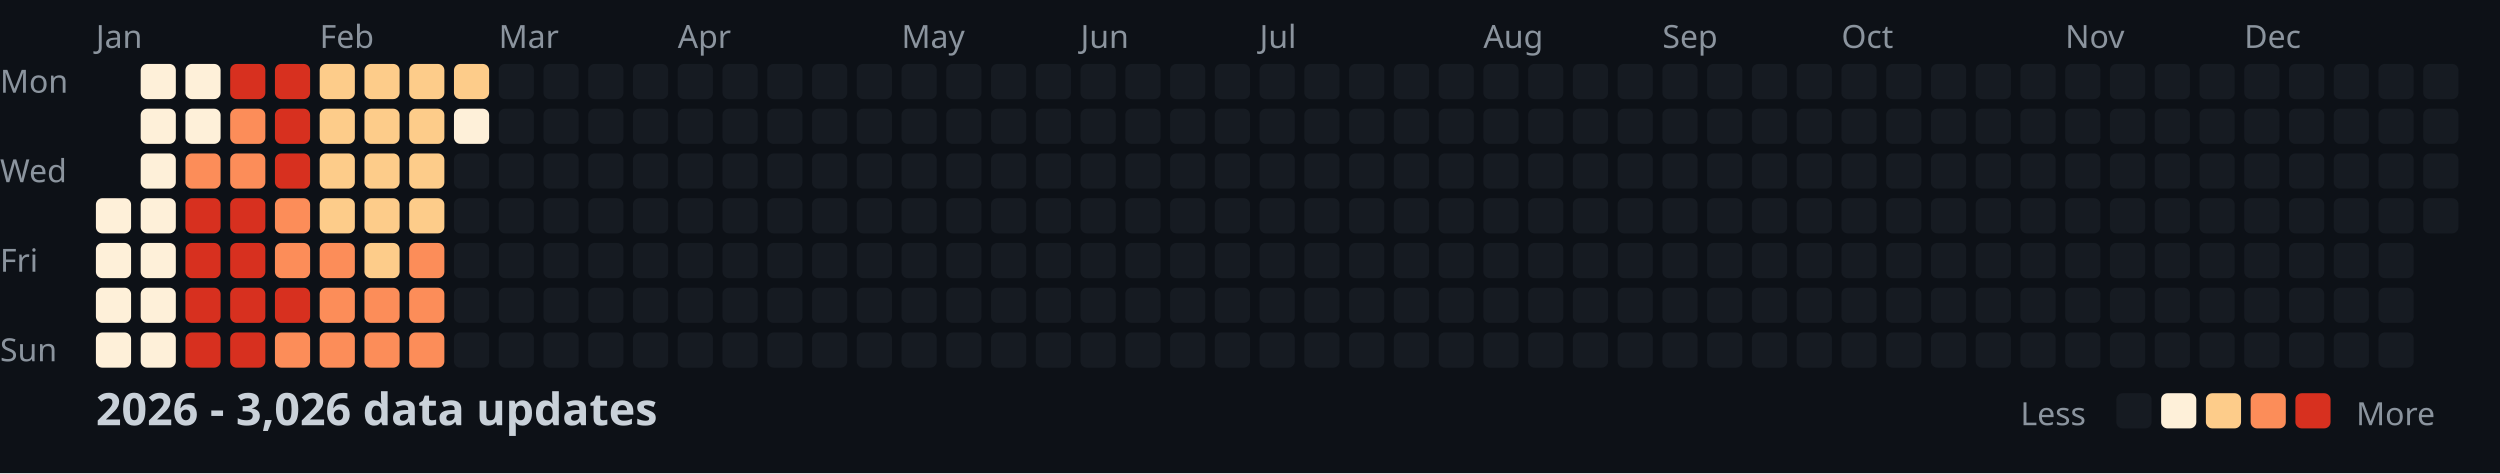
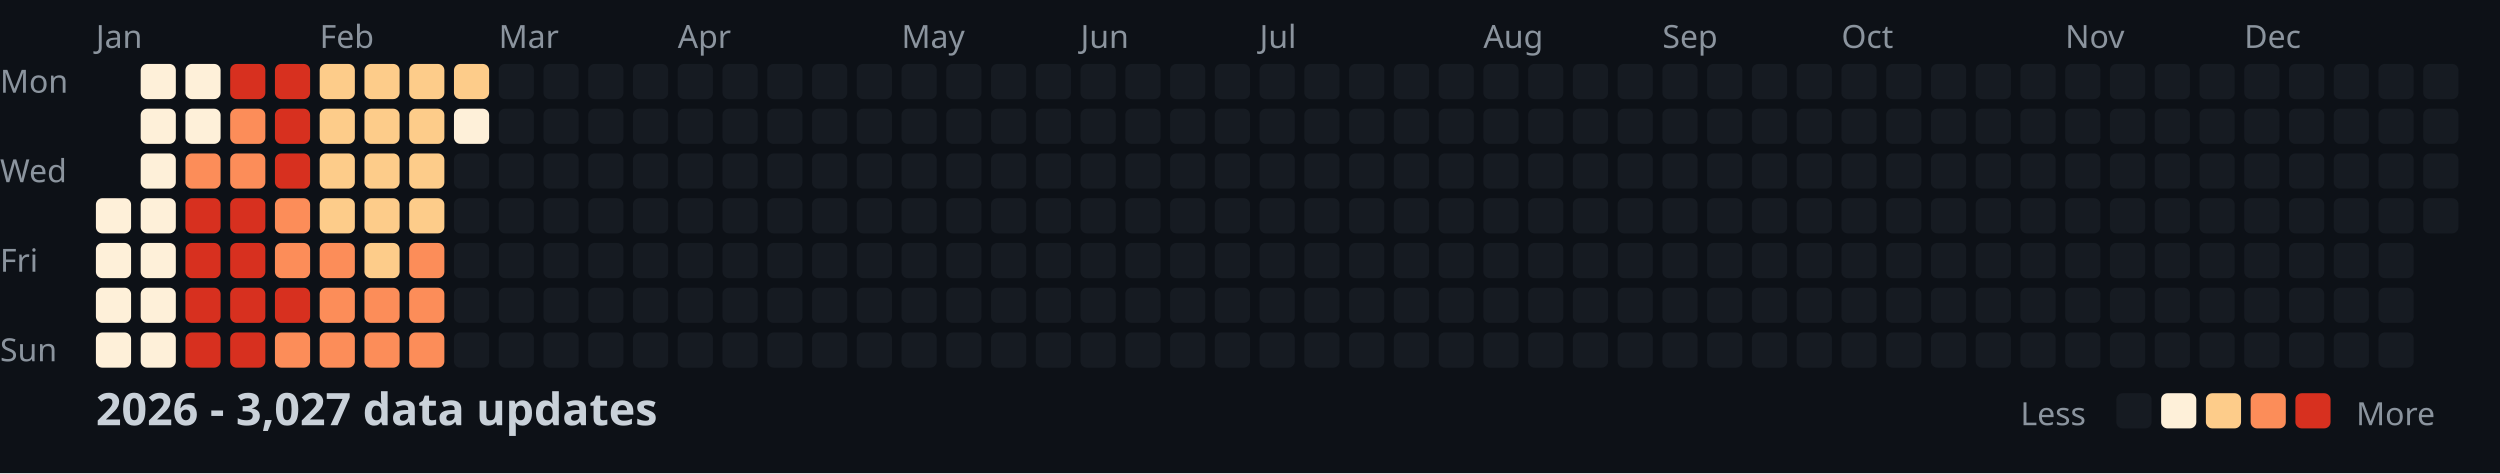
<svg xmlns="http://www.w3.org/2000/svg" width="782" height="148">
  <style>
    .month { font: 10px sans-serif; fill: #8b949e; }
    .day { font: 10px sans-serif; fill: #8b949e; }
    .title { font: bold 14px sans-serif; fill: #c9d1d9; }
    .legend { font: 10px sans-serif; fill: #8b949e; }
  </style>
  <rect width="100%" height="100%" fill="#0d1117" />
  <text x="0" y="29" class="day">Mon</text>
  <text x="0" y="57" class="day">Wed</text>
  <text x="0" y="85" class="day">Fri</text>
  <text x="0" y="113" class="day">Sun</text>
  <text x="30" y="15" class="month">Jan</text>
  <text x="100" y="15" class="month">Feb</text>
  <text x="156" y="15" class="month">Mar</text>
  <text x="212" y="15" class="month">Apr</text>
  <text x="282" y="15" class="month">May</text>
  <text x="338" y="15" class="month">Jun</text>
  <text x="394" y="15" class="month">Jul</text>
  <text x="464" y="15" class="month">Aug</text>
  <text x="520" y="15" class="month">Sep</text>
  <text x="576" y="15" class="month">Oct</text>
  <text x="646" y="15" class="month">Nov</text>
  <text x="702" y="15" class="month">Dec</text>
  <rect x="30" y="62" width="11" height="11" fill="#fef0d9" rx="2" />
  <rect x="30" y="76" width="11" height="11" fill="#fef0d9" rx="2" />
  <rect x="30" y="90" width="11" height="11" fill="#fef0d9" rx="2" />
  <rect x="30" y="104" width="11" height="11" fill="#fef0d9" rx="2" />
  <rect x="44" y="20" width="11" height="11" fill="#fef0d9" rx="2" />
  <rect x="44" y="34" width="11" height="11" fill="#fef0d9" rx="2" />
  <rect x="44" y="48" width="11" height="11" fill="#fef0d9" rx="2" />
  <rect x="44" y="62" width="11" height="11" fill="#fef0d9" rx="2" />
  <rect x="44" y="76" width="11" height="11" fill="#fef0d9" rx="2" />
  <rect x="44" y="90" width="11" height="11" fill="#fef0d9" rx="2" />
  <rect x="44" y="104" width="11" height="11" fill="#fef0d9" rx="2" />
  <rect x="58" y="20" width="11" height="11" fill="#fef0d9" rx="2" />
  <rect x="58" y="34" width="11" height="11" fill="#fef0d9" rx="2" />
  <rect x="58" y="48" width="11" height="11" fill="#fc8d59" rx="2" />
  <rect x="58" y="62" width="11" height="11" fill="#d7301f" rx="2" />
  <rect x="58" y="76" width="11" height="11" fill="#d7301f" rx="2" />
  <rect x="58" y="90" width="11" height="11" fill="#d7301f" rx="2" />
  <rect x="58" y="104" width="11" height="11" fill="#d7301f" rx="2" />
  <rect x="72" y="20" width="11" height="11" fill="#d7301f" rx="2" />
  <rect x="72" y="34" width="11" height="11" fill="#fc8d59" rx="2" />
  <rect x="72" y="48" width="11" height="11" fill="#fc8d59" rx="2" />
  <rect x="72" y="62" width="11" height="11" fill="#d7301f" rx="2" />
  <rect x="72" y="76" width="11" height="11" fill="#d7301f" rx="2" />
  <rect x="72" y="90" width="11" height="11" fill="#d7301f" rx="2" />
  <rect x="72" y="104" width="11" height="11" fill="#d7301f" rx="2" />
  <rect x="86" y="20" width="11" height="11" fill="#d7301f" rx="2" />
  <rect x="86" y="34" width="11" height="11" fill="#d7301f" rx="2" />
  <rect x="86" y="48" width="11" height="11" fill="#d7301f" rx="2" />
  <rect x="86" y="62" width="11" height="11" fill="#fc8d59" rx="2" />
  <rect x="86" y="76" width="11" height="11" fill="#fc8d59" rx="2" />
  <rect x="86" y="90" width="11" height="11" fill="#d7301f" rx="2" />
  <rect x="86" y="104" width="11" height="11" fill="#fc8d59" rx="2" />
  <rect x="100" y="20" width="11" height="11" fill="#fdcc8a" rx="2" />
  <rect x="100" y="34" width="11" height="11" fill="#fdcc8a" rx="2" />
  <rect x="100" y="48" width="11" height="11" fill="#fdcc8a" rx="2" />
  <rect x="100" y="62" width="11" height="11" fill="#fdcc8a" rx="2" />
  <rect x="100" y="76" width="11" height="11" fill="#fc8d59" rx="2" />
  <rect x="100" y="90" width="11" height="11" fill="#fc8d59" rx="2" />
  <rect x="100" y="104" width="11" height="11" fill="#fc8d59" rx="2" />
  <rect x="114" y="20" width="11" height="11" fill="#fdcc8a" rx="2" />
  <rect x="114" y="34" width="11" height="11" fill="#fdcc8a" rx="2" />
  <rect x="114" y="48" width="11" height="11" fill="#fdcc8a" rx="2" />
  <rect x="114" y="62" width="11" height="11" fill="#fdcc8a" rx="2" />
  <rect x="114" y="76" width="11" height="11" fill="#fdcc8a" rx="2" />
  <rect x="114" y="90" width="11" height="11" fill="#fc8d59" rx="2" />
  <rect x="114" y="104" width="11" height="11" fill="#fc8d59" rx="2" />
  <rect x="128" y="20" width="11" height="11" fill="#fdcc8a" rx="2" />
  <rect x="128" y="34" width="11" height="11" fill="#fdcc8a" rx="2" />
  <rect x="128" y="48" width="11" height="11" fill="#fdcc8a" rx="2" />
  <rect x="128" y="62" width="11" height="11" fill="#fdcc8a" rx="2" />
  <rect x="128" y="76" width="11" height="11" fill="#fc8d59" rx="2" />
  <rect x="128" y="90" width="11" height="11" fill="#fc8d59" rx="2" />
  <rect x="128" y="104" width="11" height="11" fill="#fc8d59" rx="2" />
  <rect x="142" y="20" width="11" height="11" fill="#fdcc8a" rx="2" />
  <rect x="142" y="34" width="11" height="11" fill="#fef0d9" rx="2" />
  <rect x="142" y="48" width="11" height="11" fill="#161b22" rx="2" />
  <rect x="142" y="62" width="11" height="11" fill="#161b22" rx="2" />
  <rect x="142" y="76" width="11" height="11" fill="#161b22" rx="2" />
  <rect x="142" y="90" width="11" height="11" fill="#161b22" rx="2" />
  <rect x="142" y="104" width="11" height="11" fill="#161b22" rx="2" />
  <rect x="156" y="20" width="11" height="11" fill="#161b22" rx="2" />
  <rect x="156" y="34" width="11" height="11" fill="#161b22" rx="2" />
  <rect x="156" y="48" width="11" height="11" fill="#161b22" rx="2" />
  <rect x="156" y="62" width="11" height="11" fill="#161b22" rx="2" />
  <rect x="156" y="76" width="11" height="11" fill="#161b22" rx="2" />
  <rect x="156" y="90" width="11" height="11" fill="#161b22" rx="2" />
  <rect x="156" y="104" width="11" height="11" fill="#161b22" rx="2" />
  <rect x="170" y="20" width="11" height="11" fill="#161b22" rx="2" />
  <rect x="170" y="34" width="11" height="11" fill="#161b22" rx="2" />
  <rect x="170" y="48" width="11" height="11" fill="#161b22" rx="2" />
  <rect x="170" y="62" width="11" height="11" fill="#161b22" rx="2" />
  <rect x="170" y="76" width="11" height="11" fill="#161b22" rx="2" />
  <rect x="170" y="90" width="11" height="11" fill="#161b22" rx="2" />
  <rect x="170" y="104" width="11" height="11" fill="#161b22" rx="2" />
  <rect x="184" y="20" width="11" height="11" fill="#161b22" rx="2" />
  <rect x="184" y="34" width="11" height="11" fill="#161b22" rx="2" />
  <rect x="184" y="48" width="11" height="11" fill="#161b22" rx="2" />
  <rect x="184" y="62" width="11" height="11" fill="#161b22" rx="2" />
  <rect x="184" y="76" width="11" height="11" fill="#161b22" rx="2" />
  <rect x="184" y="90" width="11" height="11" fill="#161b22" rx="2" />
  <rect x="184" y="104" width="11" height="11" fill="#161b22" rx="2" />
  <rect x="198" y="20" width="11" height="11" fill="#161b22" rx="2" />
  <rect x="198" y="34" width="11" height="11" fill="#161b22" rx="2" />
  <rect x="198" y="48" width="11" height="11" fill="#161b22" rx="2" />
  <rect x="198" y="62" width="11" height="11" fill="#161b22" rx="2" />
  <rect x="198" y="76" width="11" height="11" fill="#161b22" rx="2" />
  <rect x="198" y="90" width="11" height="11" fill="#161b22" rx="2" />
  <rect x="198" y="104" width="11" height="11" fill="#161b22" rx="2" />
  <rect x="212" y="20" width="11" height="11" fill="#161b22" rx="2" />
  <rect x="212" y="34" width="11" height="11" fill="#161b22" rx="2" />
  <rect x="212" y="48" width="11" height="11" fill="#161b22" rx="2" />
  <rect x="212" y="62" width="11" height="11" fill="#161b22" rx="2" />
  <rect x="212" y="76" width="11" height="11" fill="#161b22" rx="2" />
  <rect x="212" y="90" width="11" height="11" fill="#161b22" rx="2" />
  <rect x="212" y="104" width="11" height="11" fill="#161b22" rx="2" />
  <rect x="226" y="20" width="11" height="11" fill="#161b22" rx="2" />
  <rect x="226" y="34" width="11" height="11" fill="#161b22" rx="2" />
  <rect x="226" y="48" width="11" height="11" fill="#161b22" rx="2" />
  <rect x="226" y="62" width="11" height="11" fill="#161b22" rx="2" />
  <rect x="226" y="76" width="11" height="11" fill="#161b22" rx="2" />
  <rect x="226" y="90" width="11" height="11" fill="#161b22" rx="2" />
  <rect x="226" y="104" width="11" height="11" fill="#161b22" rx="2" />
  <rect x="240" y="20" width="11" height="11" fill="#161b22" rx="2" />
  <rect x="240" y="34" width="11" height="11" fill="#161b22" rx="2" />
  <rect x="240" y="48" width="11" height="11" fill="#161b22" rx="2" />
  <rect x="240" y="62" width="11" height="11" fill="#161b22" rx="2" />
  <rect x="240" y="76" width="11" height="11" fill="#161b22" rx="2" />
  <rect x="240" y="90" width="11" height="11" fill="#161b22" rx="2" />
  <rect x="240" y="104" width="11" height="11" fill="#161b22" rx="2" />
  <rect x="254" y="20" width="11" height="11" fill="#161b22" rx="2" />
  <rect x="254" y="34" width="11" height="11" fill="#161b22" rx="2" />
  <rect x="254" y="48" width="11" height="11" fill="#161b22" rx="2" />
  <rect x="254" y="62" width="11" height="11" fill="#161b22" rx="2" />
  <rect x="254" y="76" width="11" height="11" fill="#161b22" rx="2" />
  <rect x="254" y="90" width="11" height="11" fill="#161b22" rx="2" />
  <rect x="254" y="104" width="11" height="11" fill="#161b22" rx="2" />
  <rect x="268" y="20" width="11" height="11" fill="#161b22" rx="2" />
  <rect x="268" y="34" width="11" height="11" fill="#161b22" rx="2" />
  <rect x="268" y="48" width="11" height="11" fill="#161b22" rx="2" />
  <rect x="268" y="62" width="11" height="11" fill="#161b22" rx="2" />
  <rect x="268" y="76" width="11" height="11" fill="#161b22" rx="2" />
  <rect x="268" y="90" width="11" height="11" fill="#161b22" rx="2" />
  <rect x="268" y="104" width="11" height="11" fill="#161b22" rx="2" />
  <rect x="282" y="20" width="11" height="11" fill="#161b22" rx="2" />
  <rect x="282" y="34" width="11" height="11" fill="#161b22" rx="2" />
  <rect x="282" y="48" width="11" height="11" fill="#161b22" rx="2" />
  <rect x="282" y="62" width="11" height="11" fill="#161b22" rx="2" />
  <rect x="282" y="76" width="11" height="11" fill="#161b22" rx="2" />
  <rect x="282" y="90" width="11" height="11" fill="#161b22" rx="2" />
  <rect x="282" y="104" width="11" height="11" fill="#161b22" rx="2" />
  <rect x="296" y="20" width="11" height="11" fill="#161b22" rx="2" />
  <rect x="296" y="34" width="11" height="11" fill="#161b22" rx="2" />
  <rect x="296" y="48" width="11" height="11" fill="#161b22" rx="2" />
  <rect x="296" y="62" width="11" height="11" fill="#161b22" rx="2" />
  <rect x="296" y="76" width="11" height="11" fill="#161b22" rx="2" />
  <rect x="296" y="90" width="11" height="11" fill="#161b22" rx="2" />
  <rect x="296" y="104" width="11" height="11" fill="#161b22" rx="2" />
  <rect x="310" y="20" width="11" height="11" fill="#161b22" rx="2" />
  <rect x="310" y="34" width="11" height="11" fill="#161b22" rx="2" />
  <rect x="310" y="48" width="11" height="11" fill="#161b22" rx="2" />
  <rect x="310" y="62" width="11" height="11" fill="#161b22" rx="2" />
  <rect x="310" y="76" width="11" height="11" fill="#161b22" rx="2" />
  <rect x="310" y="90" width="11" height="11" fill="#161b22" rx="2" />
  <rect x="310" y="104" width="11" height="11" fill="#161b22" rx="2" />
  <rect x="324" y="20" width="11" height="11" fill="#161b22" rx="2" />
  <rect x="324" y="34" width="11" height="11" fill="#161b22" rx="2" />
  <rect x="324" y="48" width="11" height="11" fill="#161b22" rx="2" />
  <rect x="324" y="62" width="11" height="11" fill="#161b22" rx="2" />
  <rect x="324" y="76" width="11" height="11" fill="#161b22" rx="2" />
  <rect x="324" y="90" width="11" height="11" fill="#161b22" rx="2" />
  <rect x="324" y="104" width="11" height="11" fill="#161b22" rx="2" />
  <rect x="338" y="20" width="11" height="11" fill="#161b22" rx="2" />
  <rect x="338" y="34" width="11" height="11" fill="#161b22" rx="2" />
  <rect x="338" y="48" width="11" height="11" fill="#161b22" rx="2" />
  <rect x="338" y="62" width="11" height="11" fill="#161b22" rx="2" />
  <rect x="338" y="76" width="11" height="11" fill="#161b22" rx="2" />
  <rect x="338" y="90" width="11" height="11" fill="#161b22" rx="2" />
  <rect x="338" y="104" width="11" height="11" fill="#161b22" rx="2" />
  <rect x="352" y="20" width="11" height="11" fill="#161b22" rx="2" />
  <rect x="352" y="34" width="11" height="11" fill="#161b22" rx="2" />
  <rect x="352" y="48" width="11" height="11" fill="#161b22" rx="2" />
  <rect x="352" y="62" width="11" height="11" fill="#161b22" rx="2" />
  <rect x="352" y="76" width="11" height="11" fill="#161b22" rx="2" />
  <rect x="352" y="90" width="11" height="11" fill="#161b22" rx="2" />
  <rect x="352" y="104" width="11" height="11" fill="#161b22" rx="2" />
  <rect x="366" y="20" width="11" height="11" fill="#161b22" rx="2" />
  <rect x="366" y="34" width="11" height="11" fill="#161b22" rx="2" />
  <rect x="366" y="48" width="11" height="11" fill="#161b22" rx="2" />
  <rect x="366" y="62" width="11" height="11" fill="#161b22" rx="2" />
  <rect x="366" y="76" width="11" height="11" fill="#161b22" rx="2" />
  <rect x="366" y="90" width="11" height="11" fill="#161b22" rx="2" />
  <rect x="366" y="104" width="11" height="11" fill="#161b22" rx="2" />
  <rect x="380" y="20" width="11" height="11" fill="#161b22" rx="2" />
  <rect x="380" y="34" width="11" height="11" fill="#161b22" rx="2" />
  <rect x="380" y="48" width="11" height="11" fill="#161b22" rx="2" />
  <rect x="380" y="62" width="11" height="11" fill="#161b22" rx="2" />
  <rect x="380" y="76" width="11" height="11" fill="#161b22" rx="2" />
  <rect x="380" y="90" width="11" height="11" fill="#161b22" rx="2" />
  <rect x="380" y="104" width="11" height="11" fill="#161b22" rx="2" />
  <rect x="394" y="20" width="11" height="11" fill="#161b22" rx="2" />
  <rect x="394" y="34" width="11" height="11" fill="#161b22" rx="2" />
  <rect x="394" y="48" width="11" height="11" fill="#161b22" rx="2" />
  <rect x="394" y="62" width="11" height="11" fill="#161b22" rx="2" />
  <rect x="394" y="76" width="11" height="11" fill="#161b22" rx="2" />
  <rect x="394" y="90" width="11" height="11" fill="#161b22" rx="2" />
  <rect x="394" y="104" width="11" height="11" fill="#161b22" rx="2" />
  <rect x="408" y="20" width="11" height="11" fill="#161b22" rx="2" />
  <rect x="408" y="34" width="11" height="11" fill="#161b22" rx="2" />
  <rect x="408" y="48" width="11" height="11" fill="#161b22" rx="2" />
  <rect x="408" y="62" width="11" height="11" fill="#161b22" rx="2" />
  <rect x="408" y="76" width="11" height="11" fill="#161b22" rx="2" />
  <rect x="408" y="90" width="11" height="11" fill="#161b22" rx="2" />
  <rect x="408" y="104" width="11" height="11" fill="#161b22" rx="2" />
  <rect x="422" y="20" width="11" height="11" fill="#161b22" rx="2" />
  <rect x="422" y="34" width="11" height="11" fill="#161b22" rx="2" />
  <rect x="422" y="48" width="11" height="11" fill="#161b22" rx="2" />
  <rect x="422" y="62" width="11" height="11" fill="#161b22" rx="2" />
  <rect x="422" y="76" width="11" height="11" fill="#161b22" rx="2" />
  <rect x="422" y="90" width="11" height="11" fill="#161b22" rx="2" />
  <rect x="422" y="104" width="11" height="11" fill="#161b22" rx="2" />
  <rect x="436" y="20" width="11" height="11" fill="#161b22" rx="2" />
  <rect x="436" y="34" width="11" height="11" fill="#161b22" rx="2" />
  <rect x="436" y="48" width="11" height="11" fill="#161b22" rx="2" />
  <rect x="436" y="62" width="11" height="11" fill="#161b22" rx="2" />
  <rect x="436" y="76" width="11" height="11" fill="#161b22" rx="2" />
  <rect x="436" y="90" width="11" height="11" fill="#161b22" rx="2" />
  <rect x="436" y="104" width="11" height="11" fill="#161b22" rx="2" />
  <rect x="450" y="20" width="11" height="11" fill="#161b22" rx="2" />
  <rect x="450" y="34" width="11" height="11" fill="#161b22" rx="2" />
  <rect x="450" y="48" width="11" height="11" fill="#161b22" rx="2" />
  <rect x="450" y="62" width="11" height="11" fill="#161b22" rx="2" />
  <rect x="450" y="76" width="11" height="11" fill="#161b22" rx="2" />
  <rect x="450" y="90" width="11" height="11" fill="#161b22" rx="2" />
  <rect x="450" y="104" width="11" height="11" fill="#161b22" rx="2" />
  <rect x="464" y="20" width="11" height="11" fill="#161b22" rx="2" />
  <rect x="464" y="34" width="11" height="11" fill="#161b22" rx="2" />
  <rect x="464" y="48" width="11" height="11" fill="#161b22" rx="2" />
  <rect x="464" y="62" width="11" height="11" fill="#161b22" rx="2" />
  <rect x="464" y="76" width="11" height="11" fill="#161b22" rx="2" />
  <rect x="464" y="90" width="11" height="11" fill="#161b22" rx="2" />
  <rect x="464" y="104" width="11" height="11" fill="#161b22" rx="2" />
  <rect x="478" y="20" width="11" height="11" fill="#161b22" rx="2" />
  <rect x="478" y="34" width="11" height="11" fill="#161b22" rx="2" />
  <rect x="478" y="48" width="11" height="11" fill="#161b22" rx="2" />
  <rect x="478" y="62" width="11" height="11" fill="#161b22" rx="2" />
  <rect x="478" y="76" width="11" height="11" fill="#161b22" rx="2" />
  <rect x="478" y="90" width="11" height="11" fill="#161b22" rx="2" />
  <rect x="478" y="104" width="11" height="11" fill="#161b22" rx="2" />
  <rect x="492" y="20" width="11" height="11" fill="#161b22" rx="2" />
  <rect x="492" y="34" width="11" height="11" fill="#161b22" rx="2" />
  <rect x="492" y="48" width="11" height="11" fill="#161b22" rx="2" />
  <rect x="492" y="62" width="11" height="11" fill="#161b22" rx="2" />
  <rect x="492" y="76" width="11" height="11" fill="#161b22" rx="2" />
  <rect x="492" y="90" width="11" height="11" fill="#161b22" rx="2" />
  <rect x="492" y="104" width="11" height="11" fill="#161b22" rx="2" />
  <rect x="506" y="20" width="11" height="11" fill="#161b22" rx="2" />
  <rect x="506" y="34" width="11" height="11" fill="#161b22" rx="2" />
  <rect x="506" y="48" width="11" height="11" fill="#161b22" rx="2" />
  <rect x="506" y="62" width="11" height="11" fill="#161b22" rx="2" />
  <rect x="506" y="76" width="11" height="11" fill="#161b22" rx="2" />
  <rect x="506" y="90" width="11" height="11" fill="#161b22" rx="2" />
  <rect x="506" y="104" width="11" height="11" fill="#161b22" rx="2" />
  <rect x="520" y="20" width="11" height="11" fill="#161b22" rx="2" />
  <rect x="520" y="34" width="11" height="11" fill="#161b22" rx="2" />
  <rect x="520" y="48" width="11" height="11" fill="#161b22" rx="2" />
  <rect x="520" y="62" width="11" height="11" fill="#161b22" rx="2" />
  <rect x="520" y="76" width="11" height="11" fill="#161b22" rx="2" />
  <rect x="520" y="90" width="11" height="11" fill="#161b22" rx="2" />
  <rect x="520" y="104" width="11" height="11" fill="#161b22" rx="2" />
  <rect x="534" y="20" width="11" height="11" fill="#161b22" rx="2" />
  <rect x="534" y="34" width="11" height="11" fill="#161b22" rx="2" />
  <rect x="534" y="48" width="11" height="11" fill="#161b22" rx="2" />
  <rect x="534" y="62" width="11" height="11" fill="#161b22" rx="2" />
  <rect x="534" y="76" width="11" height="11" fill="#161b22" rx="2" />
  <rect x="534" y="90" width="11" height="11" fill="#161b22" rx="2" />
  <rect x="534" y="104" width="11" height="11" fill="#161b22" rx="2" />
  <rect x="548" y="20" width="11" height="11" fill="#161b22" rx="2" />
  <rect x="548" y="34" width="11" height="11" fill="#161b22" rx="2" />
  <rect x="548" y="48" width="11" height="11" fill="#161b22" rx="2" />
  <rect x="548" y="62" width="11" height="11" fill="#161b22" rx="2" />
  <rect x="548" y="76" width="11" height="11" fill="#161b22" rx="2" />
  <rect x="548" y="90" width="11" height="11" fill="#161b22" rx="2" />
  <rect x="548" y="104" width="11" height="11" fill="#161b22" rx="2" />
  <rect x="562" y="20" width="11" height="11" fill="#161b22" rx="2" />
  <rect x="562" y="34" width="11" height="11" fill="#161b22" rx="2" />
  <rect x="562" y="48" width="11" height="11" fill="#161b22" rx="2" />
  <rect x="562" y="62" width="11" height="11" fill="#161b22" rx="2" />
  <rect x="562" y="76" width="11" height="11" fill="#161b22" rx="2" />
  <rect x="562" y="90" width="11" height="11" fill="#161b22" rx="2" />
  <rect x="562" y="104" width="11" height="11" fill="#161b22" rx="2" />
  <rect x="576" y="20" width="11" height="11" fill="#161b22" rx="2" />
  <rect x="576" y="34" width="11" height="11" fill="#161b22" rx="2" />
  <rect x="576" y="48" width="11" height="11" fill="#161b22" rx="2" />
  <rect x="576" y="62" width="11" height="11" fill="#161b22" rx="2" />
  <rect x="576" y="76" width="11" height="11" fill="#161b22" rx="2" />
  <rect x="576" y="90" width="11" height="11" fill="#161b22" rx="2" />
  <rect x="576" y="104" width="11" height="11" fill="#161b22" rx="2" />
  <rect x="590" y="20" width="11" height="11" fill="#161b22" rx="2" />
  <rect x="590" y="34" width="11" height="11" fill="#161b22" rx="2" />
  <rect x="590" y="48" width="11" height="11" fill="#161b22" rx="2" />
  <rect x="590" y="62" width="11" height="11" fill="#161b22" rx="2" />
  <rect x="590" y="76" width="11" height="11" fill="#161b22" rx="2" />
  <rect x="590" y="90" width="11" height="11" fill="#161b22" rx="2" />
  <rect x="590" y="104" width="11" height="11" fill="#161b22" rx="2" />
  <rect x="604" y="20" width="11" height="11" fill="#161b22" rx="2" />
  <rect x="604" y="34" width="11" height="11" fill="#161b22" rx="2" />
  <rect x="604" y="48" width="11" height="11" fill="#161b22" rx="2" />
  <rect x="604" y="62" width="11" height="11" fill="#161b22" rx="2" />
  <rect x="604" y="76" width="11" height="11" fill="#161b22" rx="2" />
  <rect x="604" y="90" width="11" height="11" fill="#161b22" rx="2" />
  <rect x="604" y="104" width="11" height="11" fill="#161b22" rx="2" />
  <rect x="618" y="20" width="11" height="11" fill="#161b22" rx="2" />
  <rect x="618" y="34" width="11" height="11" fill="#161b22" rx="2" />
  <rect x="618" y="48" width="11" height="11" fill="#161b22" rx="2" />
  <rect x="618" y="62" width="11" height="11" fill="#161b22" rx="2" />
  <rect x="618" y="76" width="11" height="11" fill="#161b22" rx="2" />
  <rect x="618" y="90" width="11" height="11" fill="#161b22" rx="2" />
  <rect x="618" y="104" width="11" height="11" fill="#161b22" rx="2" />
  <rect x="632" y="20" width="11" height="11" fill="#161b22" rx="2" />
  <rect x="632" y="34" width="11" height="11" fill="#161b22" rx="2" />
  <rect x="632" y="48" width="11" height="11" fill="#161b22" rx="2" />
  <rect x="632" y="62" width="11" height="11" fill="#161b22" rx="2" />
  <rect x="632" y="76" width="11" height="11" fill="#161b22" rx="2" />
  <rect x="632" y="90" width="11" height="11" fill="#161b22" rx="2" />
  <rect x="632" y="104" width="11" height="11" fill="#161b22" rx="2" />
  <rect x="646" y="20" width="11" height="11" fill="#161b22" rx="2" />
  <rect x="646" y="34" width="11" height="11" fill="#161b22" rx="2" />
  <rect x="646" y="48" width="11" height="11" fill="#161b22" rx="2" />
  <rect x="646" y="62" width="11" height="11" fill="#161b22" rx="2" />
  <rect x="646" y="76" width="11" height="11" fill="#161b22" rx="2" />
  <rect x="646" y="90" width="11" height="11" fill="#161b22" rx="2" />
  <rect x="646" y="104" width="11" height="11" fill="#161b22" rx="2" />
  <rect x="660" y="20" width="11" height="11" fill="#161b22" rx="2" />
  <rect x="660" y="34" width="11" height="11" fill="#161b22" rx="2" />
  <rect x="660" y="48" width="11" height="11" fill="#161b22" rx="2" />
  <rect x="660" y="62" width="11" height="11" fill="#161b22" rx="2" />
  <rect x="660" y="76" width="11" height="11" fill="#161b22" rx="2" />
  <rect x="660" y="90" width="11" height="11" fill="#161b22" rx="2" />
  <rect x="660" y="104" width="11" height="11" fill="#161b22" rx="2" />
  <rect x="674" y="20" width="11" height="11" fill="#161b22" rx="2" />
  <rect x="674" y="34" width="11" height="11" fill="#161b22" rx="2" />
  <rect x="674" y="48" width="11" height="11" fill="#161b22" rx="2" />
  <rect x="674" y="62" width="11" height="11" fill="#161b22" rx="2" />
  <rect x="674" y="76" width="11" height="11" fill="#161b22" rx="2" />
  <rect x="674" y="90" width="11" height="11" fill="#161b22" rx="2" />
  <rect x="674" y="104" width="11" height="11" fill="#161b22" rx="2" />
  <rect x="688" y="20" width="11" height="11" fill="#161b22" rx="2" />
  <rect x="688" y="34" width="11" height="11" fill="#161b22" rx="2" />
  <rect x="688" y="48" width="11" height="11" fill="#161b22" rx="2" />
  <rect x="688" y="62" width="11" height="11" fill="#161b22" rx="2" />
  <rect x="688" y="76" width="11" height="11" fill="#161b22" rx="2" />
  <rect x="688" y="90" width="11" height="11" fill="#161b22" rx="2" />
  <rect x="688" y="104" width="11" height="11" fill="#161b22" rx="2" />
  <rect x="702" y="20" width="11" height="11" fill="#161b22" rx="2" />
  <rect x="702" y="34" width="11" height="11" fill="#161b22" rx="2" />
  <rect x="702" y="48" width="11" height="11" fill="#161b22" rx="2" />
  <rect x="702" y="62" width="11" height="11" fill="#161b22" rx="2" />
  <rect x="702" y="76" width="11" height="11" fill="#161b22" rx="2" />
  <rect x="702" y="90" width="11" height="11" fill="#161b22" rx="2" />
  <rect x="702" y="104" width="11" height="11" fill="#161b22" rx="2" />
  <rect x="716" y="20" width="11" height="11" fill="#161b22" rx="2" />
  <rect x="716" y="34" width="11" height="11" fill="#161b22" rx="2" />
  <rect x="716" y="48" width="11" height="11" fill="#161b22" rx="2" />
  <rect x="716" y="62" width="11" height="11" fill="#161b22" rx="2" />
  <rect x="716" y="76" width="11" height="11" fill="#161b22" rx="2" />
  <rect x="716" y="90" width="11" height="11" fill="#161b22" rx="2" />
  <rect x="716" y="104" width="11" height="11" fill="#161b22" rx="2" />
  <rect x="730" y="20" width="11" height="11" fill="#161b22" rx="2" />
  <rect x="730" y="34" width="11" height="11" fill="#161b22" rx="2" />
  <rect x="730" y="48" width="11" height="11" fill="#161b22" rx="2" />
  <rect x="730" y="62" width="11" height="11" fill="#161b22" rx="2" />
  <rect x="730" y="76" width="11" height="11" fill="#161b22" rx="2" />
  <rect x="730" y="90" width="11" height="11" fill="#161b22" rx="2" />
  <rect x="730" y="104" width="11" height="11" fill="#161b22" rx="2" />
  <rect x="744" y="20" width="11" height="11" fill="#161b22" rx="2" />
  <rect x="744" y="34" width="11" height="11" fill="#161b22" rx="2" />
  <rect x="744" y="48" width="11" height="11" fill="#161b22" rx="2" />
  <rect x="744" y="62" width="11" height="11" fill="#161b22" rx="2" />
  <rect x="744" y="76" width="11" height="11" fill="#161b22" rx="2" />
  <rect x="744" y="90" width="11" height="11" fill="#161b22" rx="2" />
  <rect x="744" y="104" width="11" height="11" fill="#161b22" rx="2" />
  <rect x="758" y="20" width="11" height="11" fill="#161b22" rx="2" />
  <rect x="758" y="34" width="11" height="11" fill="#161b22" rx="2" />
  <rect x="758" y="48" width="11" height="11" fill="#161b22" rx="2" />
  <rect x="758" y="62" width="11" height="11" fill="#161b22" rx="2" />
-   <text x="30" y="133" class="title">2026 - 3,026 data updates</text>
+   <text x="30" y="133" class="title">2026 - 3,027 data updates</text>
  <text x="632" y="133" class="legend">Less</text>
  <rect x="662" y="123" width="11" height="11" fill="#161b22" rx="2" />
  <rect x="676" y="123" width="11" height="11" fill="#fef0d9" rx="2" />
  <rect x="690" y="123" width="11" height="11" fill="#fdcc8a" rx="2" />
  <rect x="704" y="123" width="11" height="11" fill="#fc8d59" rx="2" />
  <rect x="718" y="123" width="11" height="11" fill="#d7301f" rx="2" />
  <text x="737" y="133" class="legend">More</text>
</svg>
